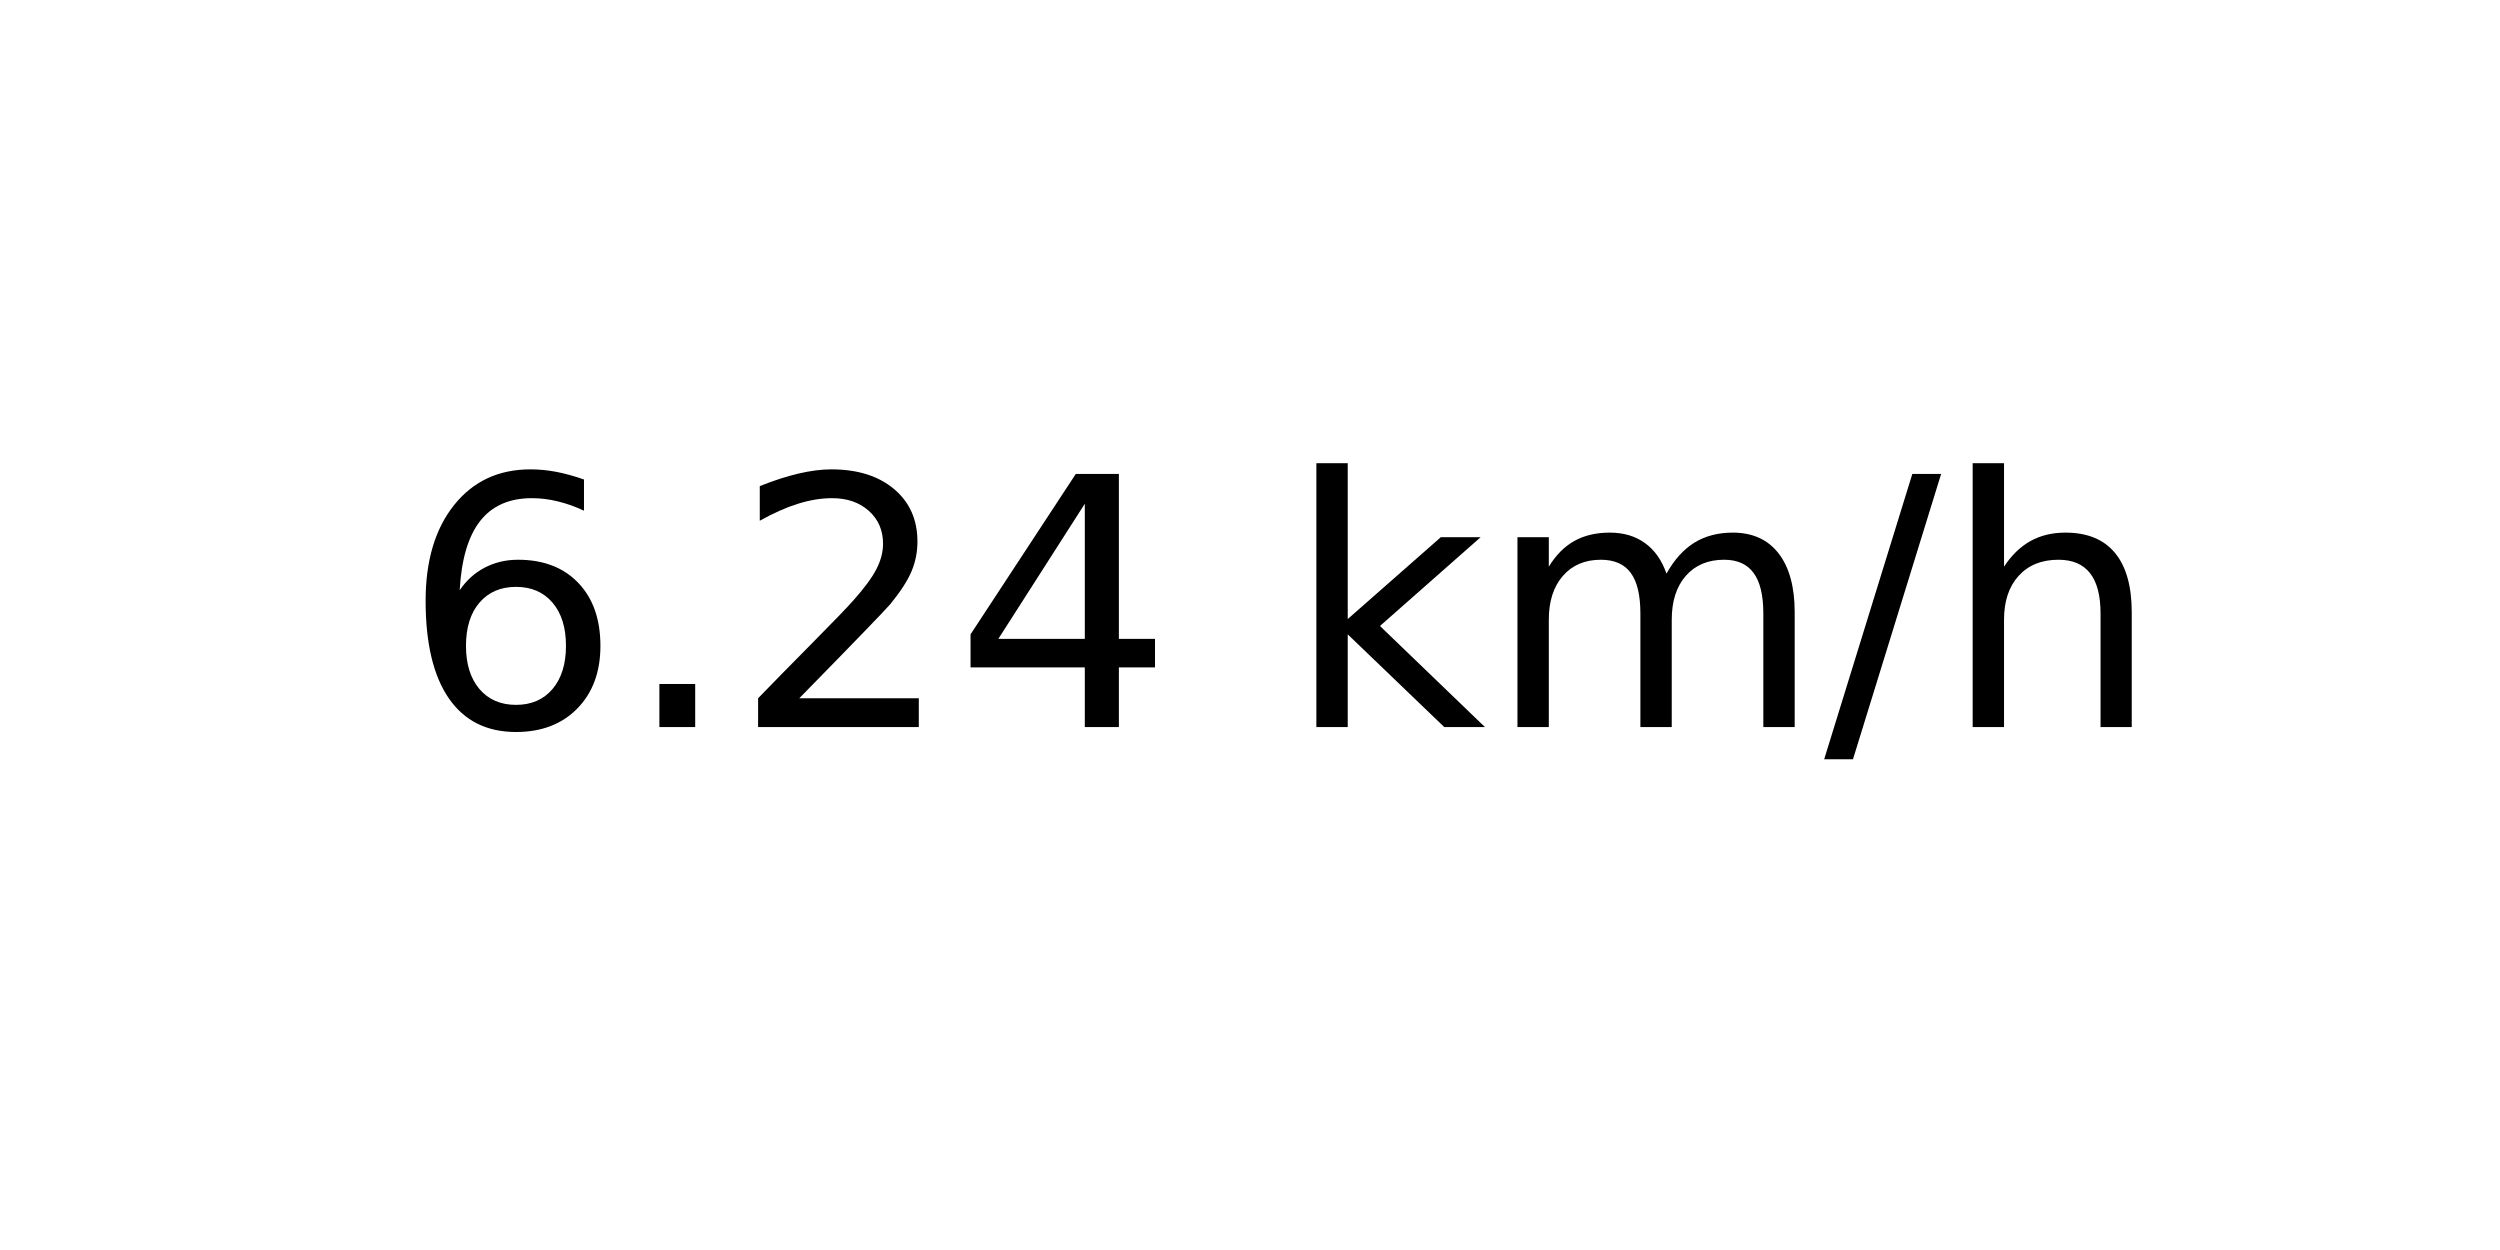
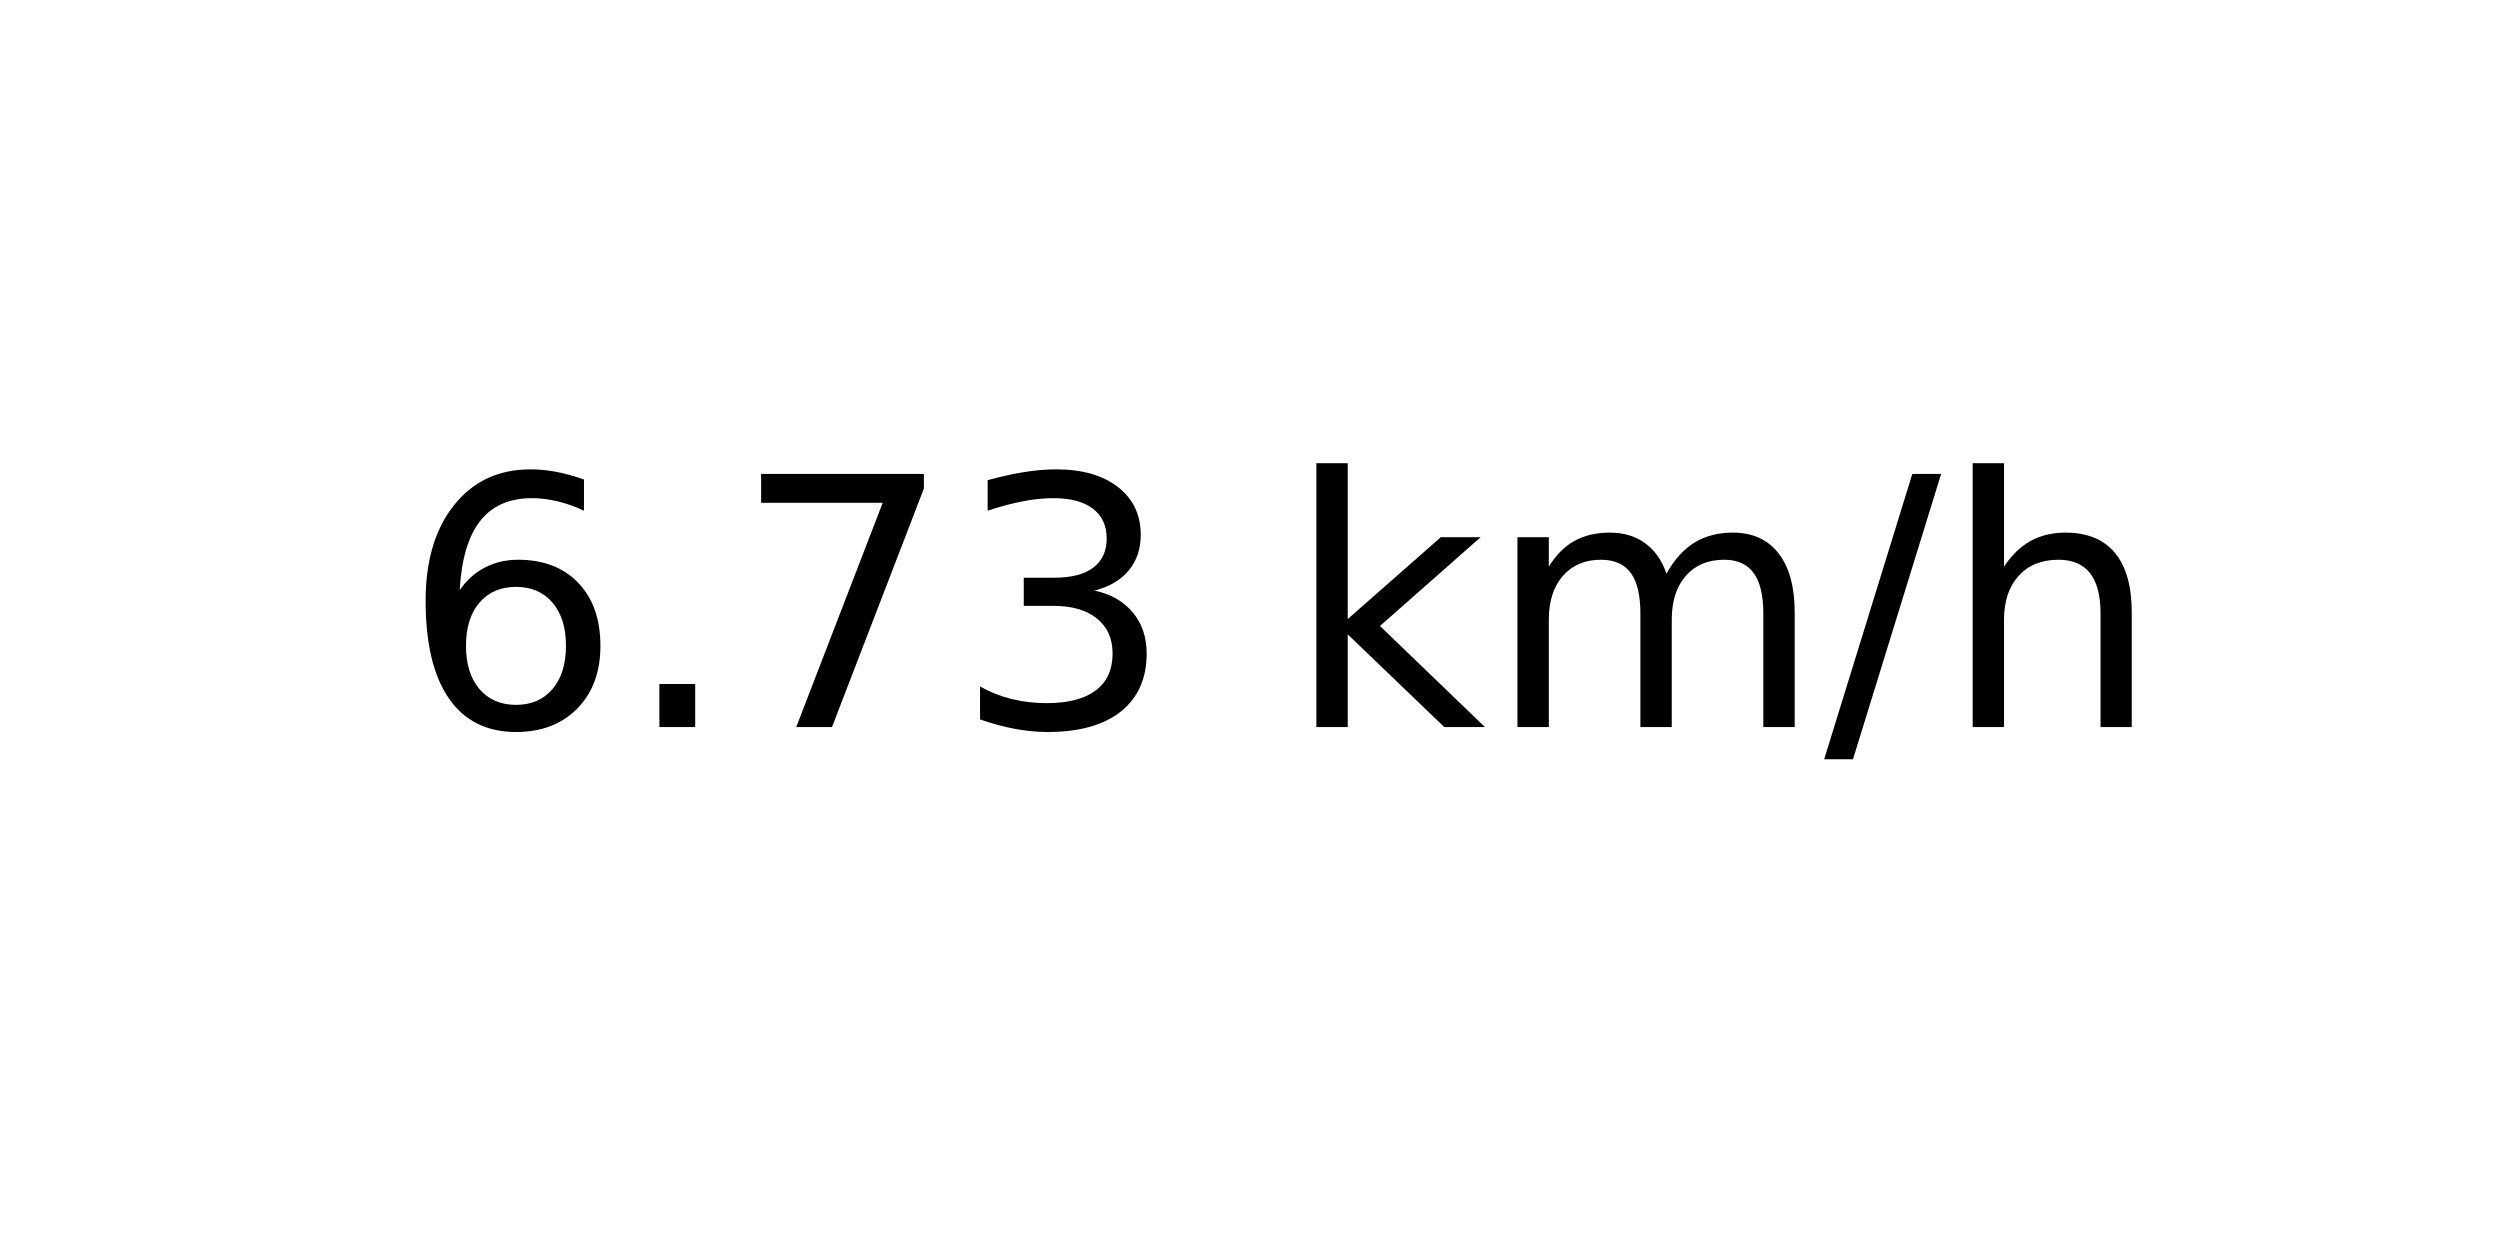
<svg xmlns="http://www.w3.org/2000/svg" xmlns:xlink="http://www.w3.org/1999/xlink" width="72pt" height="36pt" viewBox="0 0 72 36" version="1.1">
  <defs>
    <style type="text/css">*{stroke-linejoin: round; stroke-linecap: butt}</style>
  </defs>
  <g id="figure_1">
    <g id="axes_1">
      <g id="text_1">
        <g transform="translate(11.55937 20.93937) scale(0.1 -0.1)">
          <defs>
            <path id="DejaVuSans-36" d="M 2113 2584  Q 1688 2584 1439 2293  Q 1191 2003 1191 1497  Q 1191 994 1439 701  Q 1688 409 2113 409  Q 2538 409 2786 701  Q 3034 994 3034 1497  Q 3034 2003 2786 2293  Q 2538 2584 2113 2584  z M 3366 4563  L 3366 3988  Q 3128 4100 2886 4159  Q 2644 4219 2406 4219  Q 1781 4219 1451 3797  Q 1122 3375 1075 2522  Q 1259 2794 1537 2939  Q 1816 3084 2150 3084  Q 2853 3084 3261 2657  Q 3669 2231 3669 1497  Q 3669 778 3244 343  Q 2819 -91 2113 -91  Q 1303 -91 875 529  Q 447 1150 447 2328  Q 447 3434 972 4092  Q 1497 4750 2381 4750  Q 2619 4750 2861 4703  Q 3103 4656 3366 4563  z " transform="scale(0.015625)" />
            <path id="DejaVuSans-2e" d="M 684 794  L 1344 794  L 1344 0  L 684 0  L 684 794  z " transform="scale(0.015625)" />
-             <path id="DejaVuSans-32" d="M 1228 531  L 3431 531  L 3431 0  L 469 0  L 469 531  Q 828 903 1448 1529  Q 2069 2156 2228 2338  Q 2531 2678 2651 2914  Q 2772 3150 2772 3378  Q 2772 3750 2511 3984  Q 2250 4219 1831 4219  Q 1534 4219 1204 4116  Q 875 4013 500 3803  L 500 4441  Q 881 4594 1212 4672  Q 1544 4750 1819 4750  Q 2544 4750 2975 4387  Q 3406 4025 3406 3419  Q 3406 3131 3298 2873  Q 3191 2616 2906 2266  Q 2828 2175 2409 1742  Q 1991 1309 1228 531  z " transform="scale(0.015625)" />
-             <path id="DejaVuSans-34" d="M 2419 4116  L 825 1625  L 2419 1625  L 2419 4116  z M 2253 4666  L 3047 4666  L 3047 1625  L 3713 1625  L 3713 1100  L 3047 1100  L 3047 0  L 2419 0  L 2419 1100  L 313 1100  L 313 1709  L 2253 4666  z " transform="scale(0.015625)" />
+             <path id="DejaVuSans-37" d="M 525 4666  L 3525 4666  L 3525 4397  L 1831 0  L 1172 0  L 2766 4134  L 525 4134  L 525 4666  z " transform="scale(0.015625)" />
+             <path id="DejaVuSans-33" d="M 2597 2516  Q 3050 2419 3304 2112  Q 3559 1806 3559 1356  Q 3559 666 3084 287  Q 2609 -91 1734 -91  Q 1441 -91 1130 -33  Q 819 25 488 141  L 488 750  Q 750 597 1062 519  Q 1375 441 1716 441  Q 2309 441 2620 675  Q 2931 909 2931 1356  Q 2931 1769 2642 2001  Q 2353 2234 1838 2234  L 1294 2234  L 1294 2753  L 1863 2753  Q 2328 2753 2575 2939  Q 2822 3125 2822 3475  Q 2822 3834 2567 4026  Q 2313 4219 1838 4219  Q 1578 4219 1281 4162  Q 984 4106 628 3988  L 628 4550  Q 988 4650 1302 4700  Q 1616 4750 1894 4750  Q 2613 4750 3031 4423  Q 3450 4097 3450 3541  Q 3450 3153 3228 2886  Q 3006 2619 2597 2516  z " transform="scale(0.015625)" />
            <path id="DejaVuSans-20" transform="scale(0.015625)" />
            <path id="DejaVuSans-6b" d="M 581 4863  L 1159 4863  L 1159 1991  L 2875 3500  L 3609 3500  L 1753 1863  L 3688 0  L 2938 0  L 1159 1709  L 1159 0  L 581 0  L 581 4863  z " transform="scale(0.015625)" />
            <path id="DejaVuSans-6d" d="M 3328 2828  Q 3544 3216 3844 3400  Q 4144 3584 4550 3584  Q 5097 3584 5394 3201  Q 5691 2819 5691 2113  L 5691 0  L 5113 0  L 5113 2094  Q 5113 2597 4934 2840  Q 4756 3084 4391 3084  Q 3944 3084 3684 2787  Q 3425 2491 3425 1978  L 3425 0  L 2847 0  L 2847 2094  Q 2847 2600 2669 2842  Q 2491 3084 2119 3084  Q 1678 3084 1418 2786  Q 1159 2488 1159 1978  L 1159 0  L 581 0  L 581 3500  L 1159 3500  L 1159 2956  Q 1356 3278 1631 3431  Q 1906 3584 2284 3584  Q 2666 3584 2933 3390  Q 3200 3197 3328 2828  z " transform="scale(0.015625)" />
            <path id="DejaVuSans-2f" d="M 1625 4666  L 2156 4666  L 531 -594  L 0 -594  L 1625 4666  z " transform="scale(0.015625)" />
            <path id="DejaVuSans-68" d="M 3513 2113  L 3513 0  L 2938 0  L 2938 2094  Q 2938 2591 2744 2837  Q 2550 3084 2163 3084  Q 1697 3084 1428 2787  Q 1159 2491 1159 1978  L 1159 0  L 581 0  L 581 4863  L 1159 4863  L 1159 2956  Q 1366 3272 1645 3428  Q 1925 3584 2291 3584  Q 2894 3584 3203 3211  Q 3513 2838 3513 2113  z " transform="scale(0.015625)" />
          </defs>
          <use xlink:href="#DejaVuSans-36" />
          <use xlink:href="#DejaVuSans-2e" x="63.623" />
-           <use xlink:href="#DejaVuSans-32" x="95.41" />
-           <use xlink:href="#DejaVuSans-34" x="159.033" />
+           <use xlink:href="#DejaVuSans-37" x="95.41" />
+           <use xlink:href="#DejaVuSans-33" x="159.033" />
          <use xlink:href="#DejaVuSans-20" x="222.656" />
          <use xlink:href="#DejaVuSans-6b" x="254.443" />
          <use xlink:href="#DejaVuSans-6d" x="312.354" />
          <use xlink:href="#DejaVuSans-2f" x="409.766" />
          <use xlink:href="#DejaVuSans-68" x="443.457" />
        </g>
      </g>
    </g>
  </g>
</svg>
